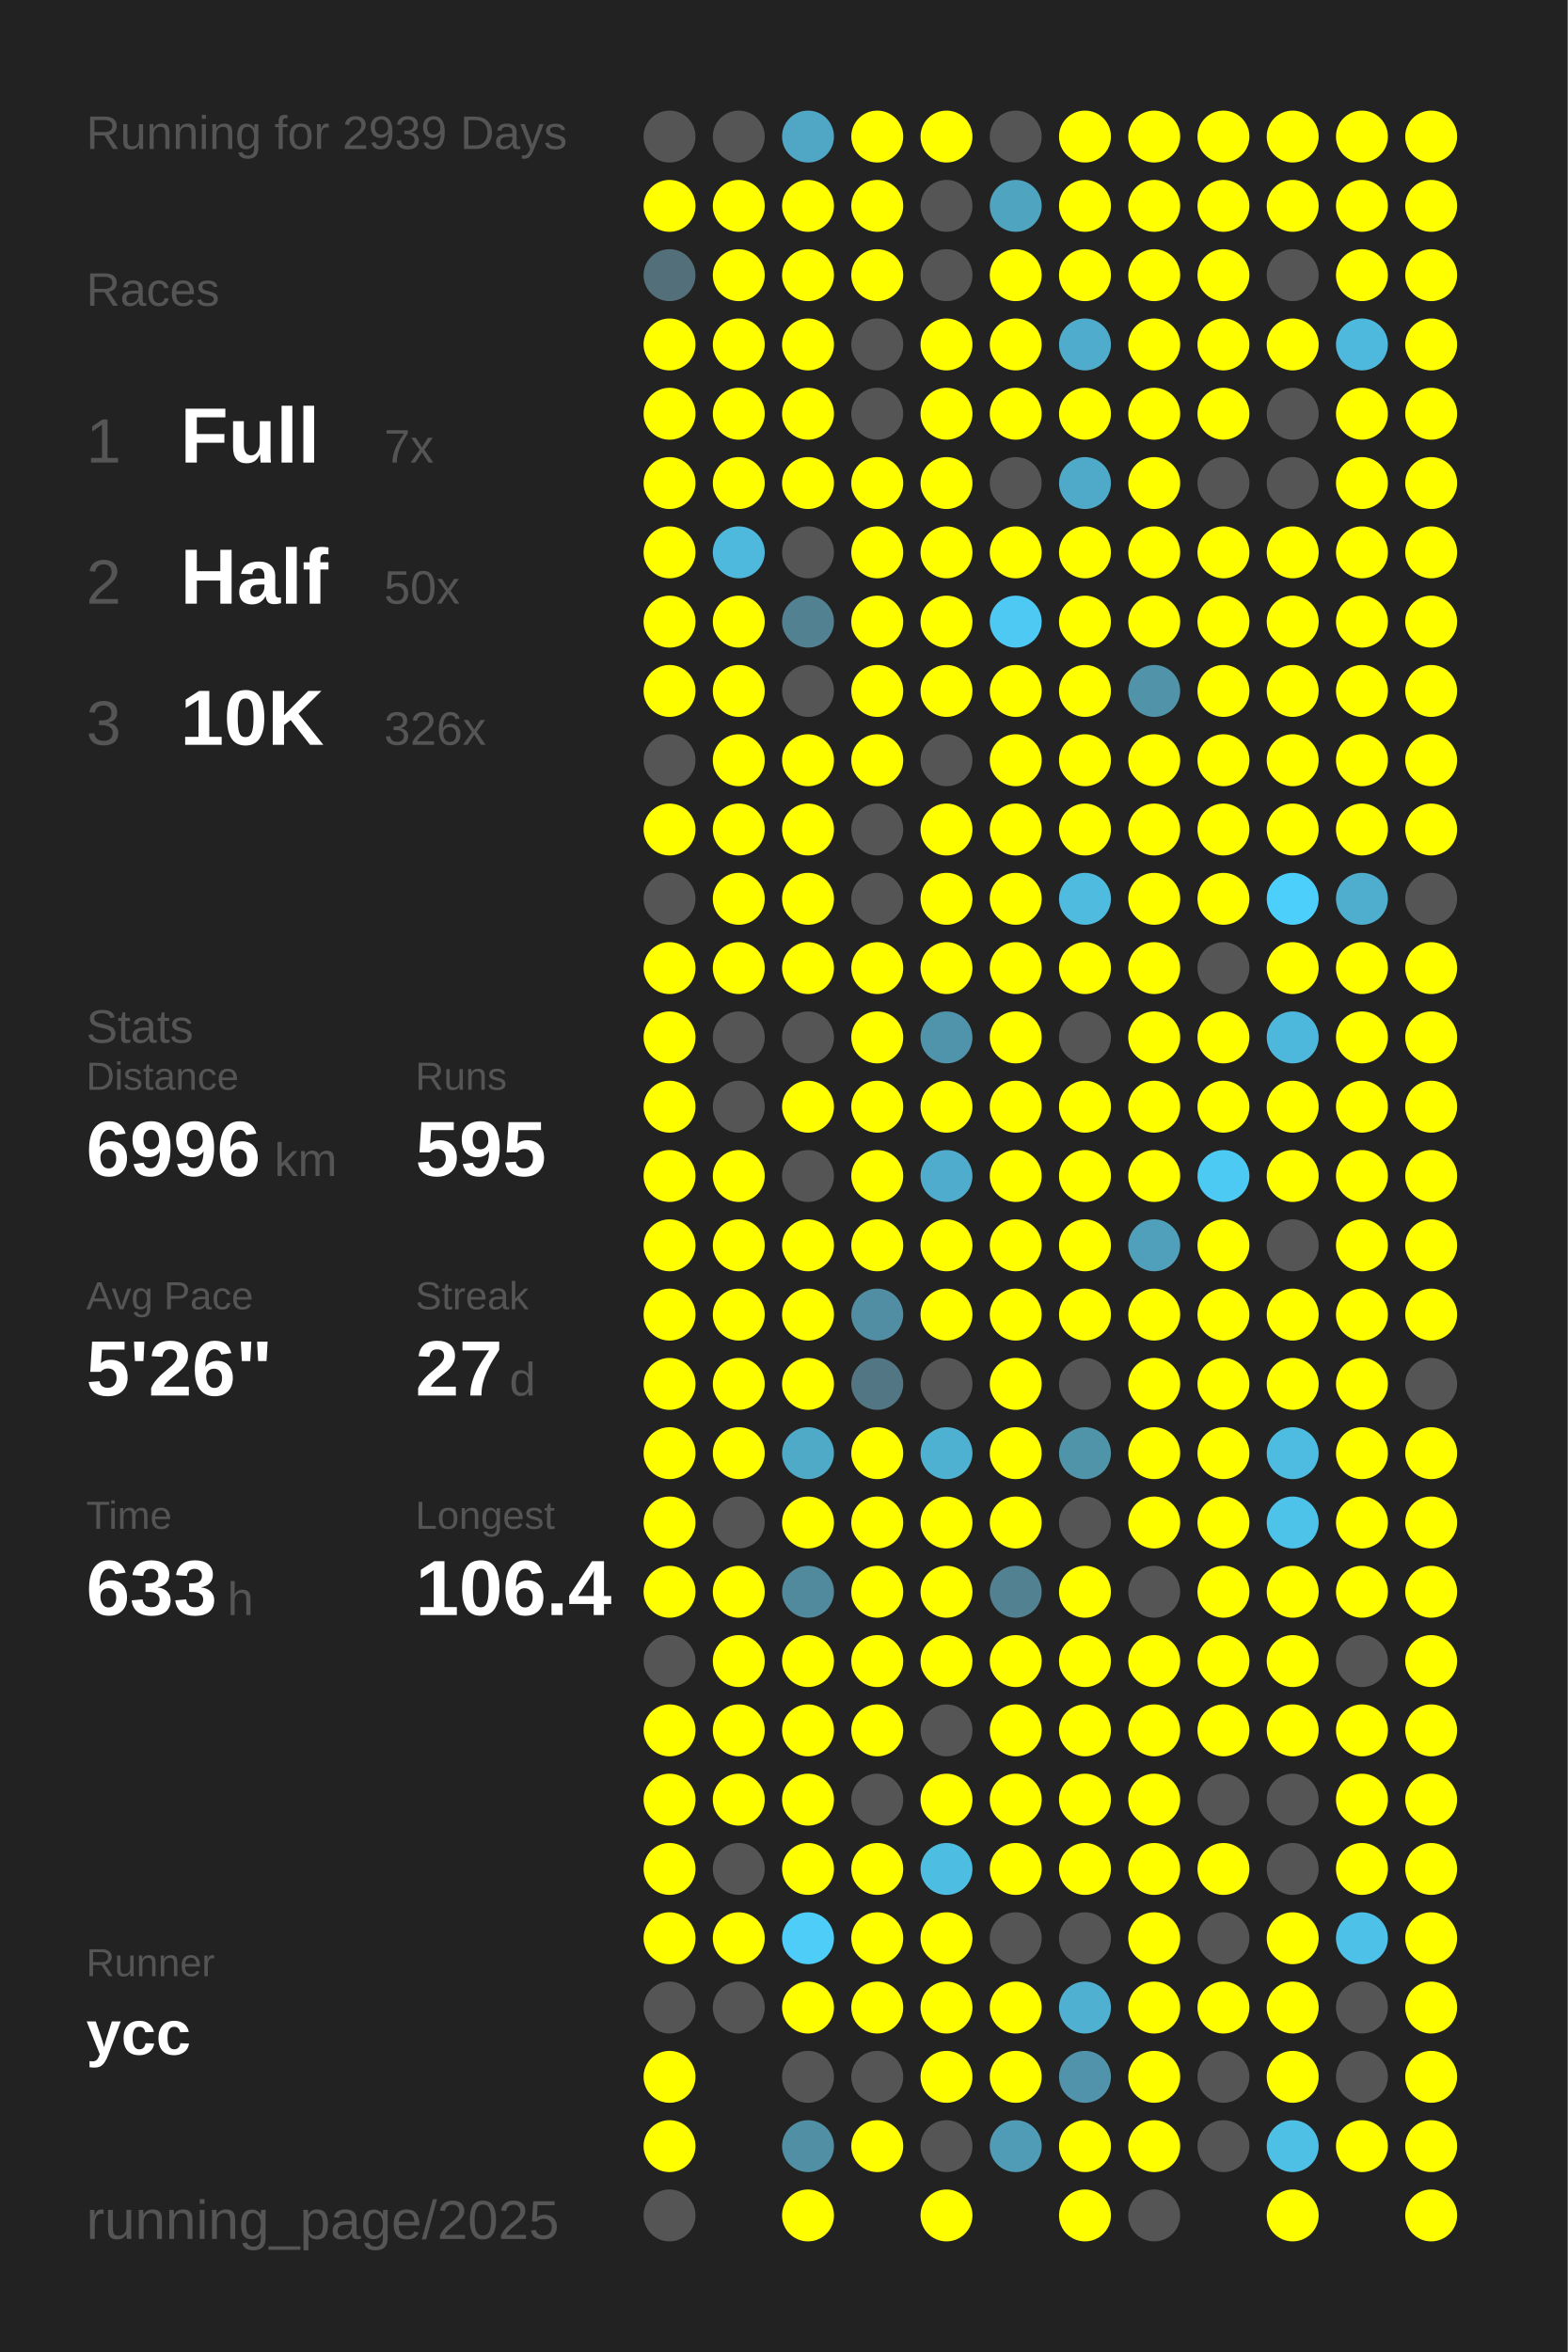
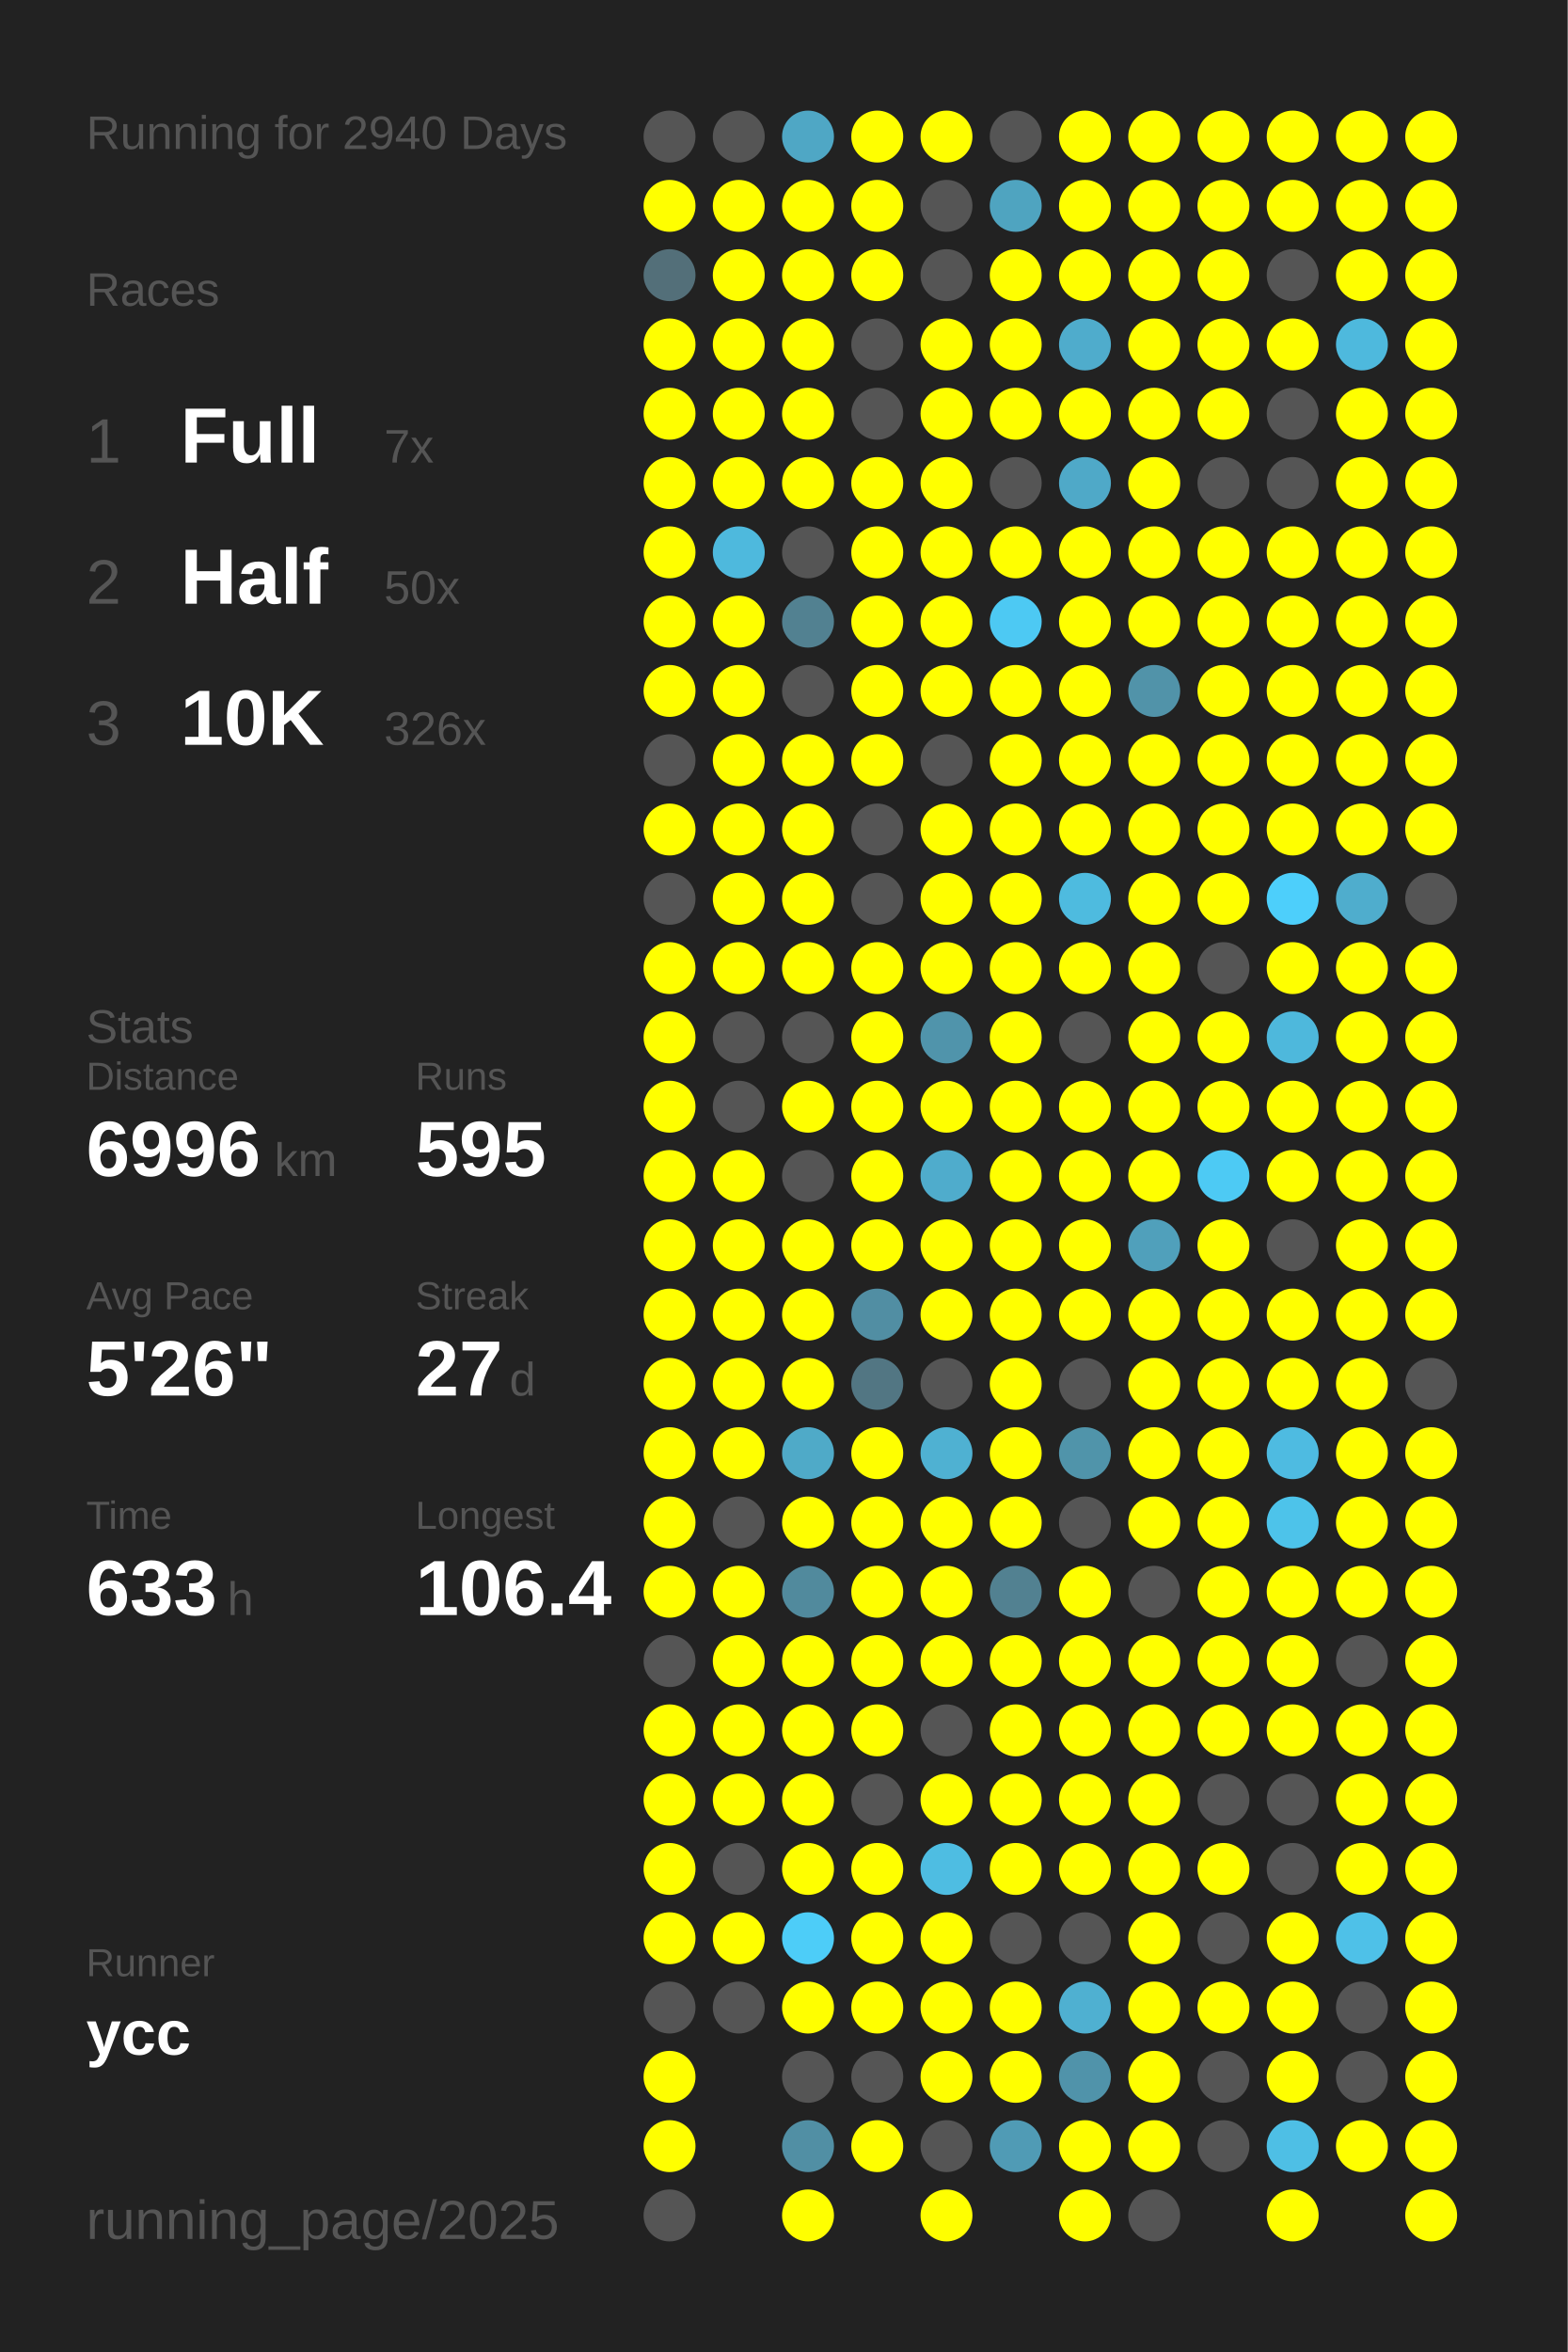
<svg xmlns="http://www.w3.org/2000/svg" baseProfile="full" height="300mm" version="1.1" viewBox="0,0,200,300" width="200mm">
  <defs />
  <rect fill="#222222" height="300" width="200" x="0" y="0" />
-   <text fill="#555555" style="font-size:6px; font-family:Arial;" x="11" y="19">Running for 2939 Days</text>
+   <text fill="#555555" style="font-size:6px; font-family:Arial;" x="11" y="19">Running for 2940 Days</text>
  <text fill="#555555" style="font-size:6px; font-family:Arial;" x="11" y="39">Races</text>
  <text fill="#555555" style="font-size:8px; font-family:Arial;" x="11" y="59">1</text>
  <text fill="#FFFFFF" style="font-size:10px; font-family:Arial; font-weight:bold;" x="23" y="59">Full</text>
  <text fill="#555555" style="font-size:6px; font-family:Arial;" x="49" y="59">7x</text>
  <text fill="#555555" style="font-size:8px; font-family:Arial;" x="11" y="77">2</text>
  <text fill="#FFFFFF" style="font-size:10px; font-family:Arial; font-weight:bold;" x="23" y="77">Half</text>
  <text fill="#555555" style="font-size:6px; font-family:Arial;" x="49" y="77">50x</text>
  <text fill="#555555" style="font-size:8px; font-family:Arial;" x="11" y="95">3</text>
  <text fill="#FFFFFF" style="font-size:10px; font-family:Arial; font-weight:bold;" x="23" y="95">10K</text>
  <text fill="#555555" style="font-size:6px; font-family:Arial;" x="49" y="95">326x</text>
  <text fill="#555555" style="font-size:6px; font-family:Arial;" x="11" y="133">Stats</text>
  <text fill="#555555" style="font-size:5px; font-family:Arial;" x="11" y="139">Distance</text>
  <text fill="#FFFFFF" style="font-size:10px; font-family:Arial; font-weight:bold;" x="11" y="150">6996</text>
  <text fill="#555555" style="font-size:6px; font-family:Arial;" x="35" y="150">km</text>
  <text fill="#555555" style="font-size:5px; font-family:Arial;" x="53" y="139">Runs</text>
  <text fill="#FFFFFF" style="font-size:10px; font-family:Arial; font-weight:bold;" x="53" y="150">595</text>
  <text fill="#555555" style="font-size:5px; font-family:Arial;" x="11" y="167">Avg Pace</text>
  <text fill="#FFFFFF" style="font-size:10px; font-family:Arial; font-weight:bold;" x="11" y="178">5'26"</text>
  <text fill="#555555" style="font-size:5px; font-family:Arial;" x="53" y="167">Streak</text>
  <text fill="#FFFFFF" style="font-size:10px; font-family:Arial; font-weight:bold;" x="53" y="178">27</text>
  <text fill="#555555" style="font-size:6px; font-family:Arial;" x="65" y="178">d</text>
  <text fill="#555555" style="font-size:5px; font-family:Arial;" x="11" y="195">Time</text>
  <text fill="#FFFFFF" style="font-size:10px; font-family:Arial; font-weight:bold;" x="11" y="206">633</text>
  <text fill="#555555" style="font-size:6px; font-family:Arial;" x="29" y="206">h</text>
  <text fill="#555555" style="font-size:5px; font-family:Arial;" x="53" y="195">Longest</text>
  <text fill="#FFFFFF" style="font-size:10px; font-family:Arial; font-weight:bold;" x="53" y="206">106.4</text>
  <text fill="#555555" style="font-size:5px; font-family:Arial;" x="11" y="252.065">Runner</text>
  <text fill="#FFFFFF" style="font-size:8px; font-family:Arial; font-weight:bold;" x="11" y="262.065">ycc</text>
  <text fill="#555555" style="font-size:7px; font-family:Arial;" x="11" y="285.581">running_page/2025</text>
  <circle cx="85.417" cy="17.419" fill="#555555" r="3.312" />
  <circle cx="85.417" cy="26.258" fill="#FFFF00" r="3.312" />
  <circle cx="85.417" cy="35.097" fill="#536f79" r="3.312" />
  <circle cx="85.417" cy="43.935" fill="#FFFF00" r="3.312" />
  <circle cx="85.417" cy="52.774" fill="#FFFF00" r="3.312" />
  <circle cx="85.417" cy="61.613" fill="#FFFF00" r="3.312" />
  <circle cx="85.417" cy="70.452" fill="#FFFF00" r="3.312" />
  <circle cx="85.417" cy="79.29" fill="#FFFF00" r="3.312" />
  <circle cx="85.417" cy="88.129" fill="#FFFF00" r="3.312" />
  <circle cx="85.417" cy="96.968" fill="#555555" r="3.312" />
  <circle cx="85.417" cy="105.806" fill="#FFFF00" r="3.312" />
  <circle cx="85.417" cy="114.645" fill="#555555" r="3.312" />
  <circle cx="85.417" cy="123.484" fill="#FFFF00" r="3.312" />
  <circle cx="85.417" cy="132.323" fill="#FFFF00" r="3.312" />
  <circle cx="85.417" cy="141.161" fill="#FFFF00" r="3.312" />
  <circle cx="85.417" cy="150" fill="#FFFF00" r="3.312" />
  <circle cx="85.417" cy="158.839" fill="#FFFF00" r="3.312" />
  <circle cx="85.417" cy="167.677" fill="#FFFF00" r="3.312" />
  <circle cx="85.417" cy="176.516" fill="#FFFF00" r="3.312" />
  <circle cx="85.417" cy="185.355" fill="#FFFF00" r="3.312" />
  <circle cx="85.417" cy="194.194" fill="#FFFF00" r="3.312" />
  <circle cx="85.417" cy="203.032" fill="#FFFF00" r="3.312" />
  <circle cx="85.417" cy="211.871" fill="#555555" r="3.312" />
  <circle cx="85.417" cy="220.71" fill="#FFFF00" r="3.312" />
  <circle cx="85.417" cy="229.548" fill="#FFFF00" r="3.312" />
  <circle cx="85.417" cy="238.387" fill="#FFFF00" r="3.312" />
  <circle cx="85.417" cy="247.226" fill="#FFFF00" r="3.312" />
  <circle cx="85.417" cy="256.065" fill="#555555" r="3.312" />
  <circle cx="85.417" cy="264.903" fill="#FFFF00" r="3.312" />
  <circle cx="85.417" cy="273.742" fill="#FFFF00" r="3.312" />
  <circle cx="85.417" cy="282.581" fill="#555555" r="3.312" />
  <circle cx="94.25" cy="17.419" fill="#555555" r="3.312" />
  <circle cx="94.25" cy="26.258" fill="#FFFF00" r="3.312" />
  <circle cx="94.25" cy="35.097" fill="#FFFF00" r="3.312" />
  <circle cx="94.25" cy="43.935" fill="#FFFF00" r="3.312" />
  <circle cx="94.25" cy="52.774" fill="#FFFF00" r="3.312" />
  <circle cx="94.25" cy="61.613" fill="#FFFF00" r="3.312" />
  <circle cx="94.25" cy="70.452" fill="#4eb9dd" r="3.312" />
  <circle cx="94.25" cy="79.29" fill="#FFFF00" r="3.312" />
  <circle cx="94.25" cy="88.129" fill="#FFFF00" r="3.312" />
  <circle cx="94.25" cy="96.968" fill="#FFFF00" r="3.312" />
  <circle cx="94.25" cy="105.806" fill="#FFFF00" r="3.312" />
  <circle cx="94.25" cy="114.645" fill="#FFFF00" r="3.312" />
  <circle cx="94.25" cy="123.484" fill="#FFFF00" r="3.312" />
  <circle cx="94.25" cy="132.323" fill="#555555" r="3.312" />
  <circle cx="94.25" cy="141.161" fill="#555555" r="3.312" />
  <circle cx="94.25" cy="150" fill="#FFFF00" r="3.312" />
  <circle cx="94.25" cy="158.839" fill="#FFFF00" r="3.312" />
  <circle cx="94.25" cy="167.677" fill="#FFFF00" r="3.312" />
  <circle cx="94.25" cy="176.516" fill="#FFFF00" r="3.312" />
  <circle cx="94.25" cy="185.355" fill="#FFFF00" r="3.312" />
  <circle cx="94.25" cy="194.194" fill="#555555" r="3.312" />
  <circle cx="94.25" cy="203.032" fill="#FFFF00" r="3.312" />
  <circle cx="94.25" cy="211.871" fill="#FFFF00" r="3.312" />
  <circle cx="94.25" cy="220.71" fill="#FFFF00" r="3.312" />
  <circle cx="94.25" cy="229.548" fill="#FFFF00" r="3.312" />
  <circle cx="94.25" cy="238.387" fill="#555555" r="3.312" />
  <circle cx="94.25" cy="247.226" fill="#FFFF00" r="3.312" />
  <circle cx="94.25" cy="256.065" fill="#555555" r="3.312" />
  <circle cx="103.083" cy="17.419" fill="#4fa7c5" r="3.312" />
  <circle cx="103.083" cy="26.258" fill="#FFFF00" r="3.312" />
  <circle cx="103.083" cy="35.097" fill="#FFFF00" r="3.312" />
  <circle cx="103.083" cy="43.935" fill="#FFFF00" r="3.312" />
  <circle cx="103.083" cy="52.774" fill="#FFFF00" r="3.312" />
  <circle cx="103.083" cy="61.613" fill="#FFFF00" r="3.312" />
  <circle cx="103.083" cy="70.452" fill="#555555" r="3.312" />
  <circle cx="103.083" cy="79.29" fill="#528191" r="3.312" />
  <circle cx="103.083" cy="88.129" fill="#555555" r="3.312" />
  <circle cx="103.083" cy="96.968" fill="#FFFF00" r="3.312" />
  <circle cx="103.083" cy="105.806" fill="#FFFF00" r="3.312" />
  <circle cx="103.083" cy="114.645" fill="#FFFF00" r="3.312" />
  <circle cx="103.083" cy="123.484" fill="#FFFF00" r="3.312" />
  <circle cx="103.083" cy="132.323" fill="#555555" r="3.312" />
  <circle cx="103.083" cy="141.161" fill="#FFFF00" r="3.312" />
  <circle cx="103.083" cy="150" fill="#555555" r="3.312" />
  <circle cx="103.083" cy="158.839" fill="#FFFF00" r="3.312" />
  <circle cx="103.083" cy="167.677" fill="#FFFF00" r="3.312" />
  <circle cx="103.083" cy="176.516" fill="#FFFF00" r="3.312" />
  <circle cx="103.083" cy="185.355" fill="#4faac8" r="3.312" />
  <circle cx="103.083" cy="194.194" fill="#FFFF00" r="3.312" />
  <circle cx="103.083" cy="203.032" fill="#518a9d" r="3.312" />
  <circle cx="103.083" cy="211.871" fill="#FFFF00" r="3.312" />
  <circle cx="103.083" cy="220.71" fill="#FFFF00" r="3.312" />
  <circle cx="103.083" cy="229.548" fill="#FFFF00" r="3.312" />
  <circle cx="103.083" cy="238.387" fill="#FFFF00" r="3.312" />
  <circle cx="103.083" cy="247.226" fill="#4dcdf8" r="3.312" />
  <circle cx="103.083" cy="256.065" fill="#FFFF00" r="3.312" />
  <circle cx="103.083" cy="264.903" fill="#555555" r="3.312" />
  <circle cx="103.083" cy="273.742" fill="#518fa4" r="3.312" />
  <circle cx="103.083" cy="282.581" fill="#FFFF00" r="3.312" />
  <circle cx="111.917" cy="17.419" fill="#FFFF00" r="3.312" />
  <circle cx="111.917" cy="26.258" fill="#FFFF00" r="3.312" />
  <circle cx="111.917" cy="35.097" fill="#FFFF00" r="3.312" />
  <circle cx="111.917" cy="43.935" fill="#555555" r="3.312" />
  <circle cx="111.917" cy="52.774" fill="#555555" r="3.312" />
  <circle cx="111.917" cy="61.613" fill="#FFFF00" r="3.312" />
  <circle cx="111.917" cy="70.452" fill="#FFFF00" r="3.312" />
  <circle cx="111.917" cy="79.29" fill="#FFFF00" r="3.312" />
  <circle cx="111.917" cy="88.129" fill="#FFFF00" r="3.312" />
  <circle cx="111.917" cy="96.968" fill="#FFFF00" r="3.312" />
  <circle cx="111.917" cy="105.806" fill="#555555" r="3.312" />
  <circle cx="111.917" cy="114.645" fill="#555555" r="3.312" />
  <circle cx="111.917" cy="123.484" fill="#FFFF00" r="3.312" />
  <circle cx="111.917" cy="132.323" fill="#FFFF00" r="3.312" />
  <circle cx="111.917" cy="141.161" fill="#FFFF00" r="3.312" />
  <circle cx="111.917" cy="150" fill="#FFFF00" r="3.312" />
  <circle cx="111.917" cy="158.839" fill="#FFFF00" r="3.312" />
  <circle cx="111.917" cy="167.677" fill="#518ea3" r="3.312" />
  <circle cx="111.917" cy="176.516" fill="#527683" r="3.312" />
  <circle cx="111.917" cy="185.355" fill="#FFFF00" r="3.312" />
  <circle cx="111.917" cy="194.194" fill="#FFFF00" r="3.312" />
  <circle cx="111.917" cy="203.032" fill="#FFFF00" r="3.312" />
  <circle cx="111.917" cy="211.871" fill="#FFFF00" r="3.312" />
  <circle cx="111.917" cy="220.71" fill="#FFFF00" r="3.312" />
  <circle cx="111.917" cy="229.548" fill="#555555" r="3.312" />
  <circle cx="111.917" cy="238.387" fill="#FFFF00" r="3.312" />
  <circle cx="111.917" cy="247.226" fill="#FFFF00" r="3.312" />
  <circle cx="111.917" cy="256.065" fill="#FFFF00" r="3.312" />
  <circle cx="111.917" cy="264.903" fill="#555555" r="3.312" />
  <circle cx="111.917" cy="273.742" fill="#FFFF00" r="3.312" />
  <circle cx="120.75" cy="17.419" fill="#FFFF00" r="3.312" />
  <circle cx="120.75" cy="26.258" fill="#555555" r="3.312" />
  <circle cx="120.75" cy="35.097" fill="#555555" r="3.312" />
  <circle cx="120.75" cy="43.935" fill="#FFFF00" r="3.312" />
  <circle cx="120.75" cy="52.774" fill="#FFFF00" r="3.312" />
  <circle cx="120.75" cy="61.613" fill="#FFFF00" r="3.312" />
  <circle cx="120.75" cy="70.452" fill="#FFFF00" r="3.312" />
  <circle cx="120.75" cy="79.29" fill="#FFFF00" r="3.312" />
  <circle cx="120.75" cy="88.129" fill="#FFFF00" r="3.312" />
  <circle cx="120.75" cy="96.968" fill="#555555" r="3.312" />
  <circle cx="120.75" cy="105.806" fill="#FFFF00" r="3.312" />
  <circle cx="120.75" cy="114.645" fill="#FFFF00" r="3.312" />
  <circle cx="120.75" cy="123.484" fill="#FFFF00" r="3.312" />
  <circle cx="120.75" cy="132.323" fill="#5094ab" r="3.312" />
  <circle cx="120.75" cy="141.161" fill="#FFFF00" r="3.312" />
  <circle cx="120.75" cy="150" fill="#4faccc" r="3.312" />
  <circle cx="120.75" cy="158.839" fill="#FFFF00" r="3.312" />
  <circle cx="120.75" cy="167.677" fill="#FFFF00" r="3.312" />
  <circle cx="120.75" cy="176.516" fill="#555555" r="3.312" />
  <circle cx="120.75" cy="185.355" fill="#4fb1d2" r="3.312" />
  <circle cx="120.75" cy="194.194" fill="#FFFF00" r="3.312" />
  <circle cx="120.75" cy="203.032" fill="#FFFF00" r="3.312" />
  <circle cx="120.75" cy="211.871" fill="#FFFF00" r="3.312" />
  <circle cx="120.75" cy="220.71" fill="#555555" r="3.312" />
  <circle cx="120.75" cy="229.548" fill="#FFFF00" r="3.312" />
  <circle cx="120.75" cy="238.387" fill="#4ebde2" r="3.312" />
  <circle cx="120.75" cy="247.226" fill="#FFFF00" r="3.312" />
  <circle cx="120.75" cy="256.065" fill="#FFFF00" r="3.312" />
  <circle cx="120.75" cy="264.903" fill="#FFFF00" r="3.312" />
  <circle cx="120.75" cy="273.742" fill="#555555" r="3.312" />
  <circle cx="120.75" cy="282.581" fill="#FFFF00" r="3.312" />
  <circle cx="129.583" cy="17.419" fill="#555555" r="3.312" />
  <circle cx="129.583" cy="26.258" fill="#4fa4c0" r="3.312" />
  <circle cx="129.583" cy="35.097" fill="#FFFF00" r="3.312" />
  <circle cx="129.583" cy="43.935" fill="#FFFF00" r="3.312" />
  <circle cx="129.583" cy="52.774" fill="#FFFF00" r="3.312" />
  <circle cx="129.583" cy="61.613" fill="#555555" r="3.312" />
  <circle cx="129.583" cy="70.452" fill="#FFFF00" r="3.312" />
  <circle cx="129.583" cy="79.29" fill="#4dc9f3" r="3.312" />
  <circle cx="129.583" cy="88.129" fill="#FFFF00" r="3.312" />
  <circle cx="129.583" cy="96.968" fill="#FFFF00" r="3.312" />
  <circle cx="129.583" cy="105.806" fill="#FFFF00" r="3.312" />
  <circle cx="129.583" cy="114.645" fill="#FFFF00" r="3.312" />
  <circle cx="129.583" cy="123.484" fill="#FFFF00" r="3.312" />
  <circle cx="129.583" cy="132.323" fill="#FFFF00" r="3.312" />
  <circle cx="129.583" cy="141.161" fill="#FFFF00" r="3.312" />
  <circle cx="129.583" cy="150" fill="#FFFF00" r="3.312" />
  <circle cx="129.583" cy="158.839" fill="#FFFF00" r="3.312" />
  <circle cx="129.583" cy="167.677" fill="#FFFF00" r="3.312" />
  <circle cx="129.583" cy="176.516" fill="#FFFF00" r="3.312" />
  <circle cx="129.583" cy="185.355" fill="#FFFF00" r="3.312" />
  <circle cx="129.583" cy="194.194" fill="#FFFF00" r="3.312" />
  <circle cx="129.583" cy="203.032" fill="#528191" r="3.312" />
  <circle cx="129.583" cy="211.871" fill="#FFFF00" r="3.312" />
  <circle cx="129.583" cy="220.71" fill="#FFFF00" r="3.312" />
  <circle cx="129.583" cy="229.548" fill="#FFFF00" r="3.312" />
  <circle cx="129.583" cy="238.387" fill="#FFFF00" r="3.312" />
  <circle cx="129.583" cy="247.226" fill="#555555" r="3.312" />
  <circle cx="129.583" cy="256.065" fill="#FFFF00" r="3.312" />
  <circle cx="129.583" cy="264.903" fill="#FFFF00" r="3.312" />
  <circle cx="129.583" cy="273.742" fill="#509bb5" r="3.312" />
  <circle cx="138.417" cy="17.419" fill="#FFFF00" r="3.312" />
  <circle cx="138.417" cy="26.258" fill="#FFFF00" r="3.312" />
  <circle cx="138.417" cy="35.097" fill="#FFFF00" r="3.312" />
  <circle cx="138.417" cy="43.935" fill="#4faccc" r="3.312" />
  <circle cx="138.417" cy="52.774" fill="#FFFF00" r="3.312" />
  <circle cx="138.417" cy="61.613" fill="#4fa9c8" r="3.312" />
  <circle cx="138.417" cy="70.452" fill="#FFFF00" r="3.312" />
  <circle cx="138.417" cy="79.29" fill="#FFFF00" r="3.312" />
  <circle cx="138.417" cy="88.129" fill="#FFFF00" r="3.312" />
  <circle cx="138.417" cy="96.968" fill="#FFFF00" r="3.312" />
  <circle cx="138.417" cy="105.806" fill="#FFFF00" r="3.312" />
  <circle cx="138.417" cy="114.645" fill="#4ebbdf" r="3.312" />
  <circle cx="138.417" cy="123.484" fill="#FFFF00" r="3.312" />
  <circle cx="138.417" cy="132.323" fill="#555555" r="3.312" />
  <circle cx="138.417" cy="141.161" fill="#FFFF00" r="3.312" />
  <circle cx="138.417" cy="150" fill="#FFFF00" r="3.312" />
  <circle cx="138.417" cy="158.839" fill="#FFFF00" r="3.312" />
  <circle cx="138.417" cy="167.677" fill="#FFFF00" r="3.312" />
  <circle cx="138.417" cy="176.516" fill="#555555" r="3.312" />
  <circle cx="138.417" cy="185.355" fill="#5094aa" r="3.312" />
  <circle cx="138.417" cy="194.194" fill="#555555" r="3.312" />
  <circle cx="138.417" cy="203.032" fill="#FFFF00" r="3.312" />
  <circle cx="138.417" cy="211.871" fill="#FFFF00" r="3.312" />
  <circle cx="138.417" cy="220.71" fill="#FFFF00" r="3.312" />
  <circle cx="138.417" cy="229.548" fill="#FFFF00" r="3.312" />
  <circle cx="138.417" cy="238.387" fill="#FFFF00" r="3.312" />
  <circle cx="138.417" cy="247.226" fill="#555555" r="3.312" />
  <circle cx="138.417" cy="256.065" fill="#4fb0d1" r="3.312" />
  <circle cx="138.417" cy="264.903" fill="#5093aa" r="3.312" />
  <circle cx="138.417" cy="273.742" fill="#FFFF00" r="3.312" />
  <circle cx="138.417" cy="282.581" fill="#FFFF00" r="3.312" />
  <circle cx="147.25" cy="17.419" fill="#FFFF00" r="3.312" />
  <circle cx="147.25" cy="26.258" fill="#FFFF00" r="3.312" />
  <circle cx="147.25" cy="35.097" fill="#FFFF00" r="3.312" />
  <circle cx="147.25" cy="43.935" fill="#FFFF00" r="3.312" />
  <circle cx="147.25" cy="52.774" fill="#FFFF00" r="3.312" />
  <circle cx="147.25" cy="61.613" fill="#FFFF00" r="3.312" />
  <circle cx="147.25" cy="70.452" fill="#FFFF00" r="3.312" />
  <circle cx="147.25" cy="79.29" fill="#FFFF00" r="3.312" />
  <circle cx="147.25" cy="88.129" fill="#5193a9" r="3.312" />
  <circle cx="147.25" cy="96.968" fill="#FFFF00" r="3.312" />
  <circle cx="147.25" cy="105.806" fill="#FFFF00" r="3.312" />
  <circle cx="147.25" cy="114.645" fill="#FFFF00" r="3.312" />
  <circle cx="147.25" cy="123.484" fill="#FFFF00" r="3.312" />
  <circle cx="147.25" cy="132.323" fill="#FFFF00" r="3.312" />
  <circle cx="147.25" cy="141.161" fill="#FFFF00" r="3.312" />
  <circle cx="147.25" cy="150" fill="#FFFF00" r="3.312" />
  <circle cx="147.25" cy="158.839" fill="#50a0bb" r="3.312" />
  <circle cx="147.25" cy="167.677" fill="#FFFF00" r="3.312" />
  <circle cx="147.25" cy="176.516" fill="#FFFF00" r="3.312" />
  <circle cx="147.25" cy="185.355" fill="#FFFF00" r="3.312" />
  <circle cx="147.25" cy="194.194" fill="#FFFF00" r="3.312" />
  <circle cx="147.25" cy="203.032" fill="#555555" r="3.312" />
  <circle cx="147.25" cy="211.871" fill="#FFFF00" r="3.312" />
  <circle cx="147.25" cy="220.71" fill="#FFFF00" r="3.312" />
  <circle cx="147.25" cy="229.548" fill="#FFFF00" r="3.312" />
  <circle cx="147.25" cy="238.387" fill="#FFFF00" r="3.312" />
  <circle cx="147.25" cy="247.226" fill="#FFFF00" r="3.312" />
  <circle cx="147.25" cy="256.065" fill="#FFFF00" r="3.312" />
  <circle cx="147.25" cy="264.903" fill="#FFFF00" r="3.312" />
  <circle cx="147.25" cy="273.742" fill="#FFFF00" r="3.312" />
  <circle cx="147.25" cy="282.581" fill="#555555" r="3.312" />
  <circle cx="156.083" cy="17.419" fill="#FFFF00" r="3.312" />
  <circle cx="156.083" cy="26.258" fill="#FFFF00" r="3.312" />
  <circle cx="156.083" cy="35.097" fill="#FFFF00" r="3.312" />
  <circle cx="156.083" cy="43.935" fill="#FFFF00" r="3.312" />
  <circle cx="156.083" cy="52.774" fill="#FFFF00" r="3.312" />
  <circle cx="156.083" cy="61.613" fill="#555555" r="3.312" />
  <circle cx="156.083" cy="70.452" fill="#FFFF00" r="3.312" />
  <circle cx="156.083" cy="79.29" fill="#FFFF00" r="3.312" />
  <circle cx="156.083" cy="88.129" fill="#FFFF00" r="3.312" />
  <circle cx="156.083" cy="96.968" fill="#FFFF00" r="3.312" />
  <circle cx="156.083" cy="105.806" fill="#FFFF00" r="3.312" />
  <circle cx="156.083" cy="114.645" fill="#FFFF00" r="3.312" />
  <circle cx="156.083" cy="123.484" fill="#555555" r="3.312" />
  <circle cx="156.083" cy="132.323" fill="#FFFF00" r="3.312" />
  <circle cx="156.083" cy="141.161" fill="#FFFF00" r="3.312" />
  <circle cx="156.083" cy="150" fill="#4dcaf4" r="3.312" />
  <circle cx="156.083" cy="158.839" fill="#FFFF00" r="3.312" />
  <circle cx="156.083" cy="167.677" fill="#FFFF00" r="3.312" />
  <circle cx="156.083" cy="176.516" fill="#FFFF00" r="3.312" />
  <circle cx="156.083" cy="185.355" fill="#FFFF00" r="3.312" />
  <circle cx="156.083" cy="194.194" fill="#FFFF00" r="3.312" />
  <circle cx="156.083" cy="203.032" fill="#FFFF00" r="3.312" />
  <circle cx="156.083" cy="211.871" fill="#FFFF00" r="3.312" />
  <circle cx="156.083" cy="220.71" fill="#FFFF00" r="3.312" />
  <circle cx="156.083" cy="229.548" fill="#555555" r="3.312" />
  <circle cx="156.083" cy="238.387" fill="#FFFF00" r="3.312" />
  <circle cx="156.083" cy="247.226" fill="#555555" r="3.312" />
  <circle cx="156.083" cy="256.065" fill="#FFFF00" r="3.312" />
  <circle cx="156.083" cy="264.903" fill="#555555" r="3.312" />
  <circle cx="156.083" cy="273.742" fill="#555555" r="3.312" />
  <circle cx="164.917" cy="17.419" fill="#FFFF00" r="3.312" />
  <circle cx="164.917" cy="26.258" fill="#FFFF00" r="3.312" />
  <circle cx="164.917" cy="35.097" fill="#555555" r="3.312" />
  <circle cx="164.917" cy="43.935" fill="#FFFF00" r="3.312" />
  <circle cx="164.917" cy="52.774" fill="#555555" r="3.312" />
  <circle cx="164.917" cy="61.613" fill="#555555" r="3.312" />
  <circle cx="164.917" cy="70.452" fill="#FFFF00" r="3.312" />
  <circle cx="164.917" cy="79.29" fill="#FFFF00" r="3.312" />
  <circle cx="164.917" cy="88.129" fill="#FFFF00" r="3.312" />
  <circle cx="164.917" cy="96.968" fill="#FFFF00" r="3.312" />
  <circle cx="164.917" cy="105.806" fill="#FFFF00" r="3.312" />
  <circle cx="164.917" cy="114.645" fill="#4dcffb" r="3.312" />
  <circle cx="164.917" cy="123.484" fill="#FFFF00" r="3.312" />
  <circle cx="164.917" cy="132.323" fill="#4eb8dc" r="3.312" />
  <circle cx="164.917" cy="141.161" fill="#FFFF00" r="3.312" />
  <circle cx="164.917" cy="150" fill="#FFFF00" r="3.312" />
  <circle cx="164.917" cy="158.839" fill="#555555" r="3.312" />
  <circle cx="164.917" cy="167.677" fill="#FFFF00" r="3.312" />
  <circle cx="164.917" cy="176.516" fill="#FFFF00" r="3.312" />
  <circle cx="164.917" cy="185.355" fill="#4ebbe1" r="3.312" />
  <circle cx="164.917" cy="194.194" fill="#4dc3ea" r="3.312" />
  <circle cx="164.917" cy="203.032" fill="#FFFF00" r="3.312" />
  <circle cx="164.917" cy="211.871" fill="#FFFF00" r="3.312" />
  <circle cx="164.917" cy="220.71" fill="#FFFF00" r="3.312" />
  <circle cx="164.917" cy="229.548" fill="#555555" r="3.312" />
  <circle cx="164.917" cy="238.387" fill="#555555" r="3.312" />
  <circle cx="164.917" cy="247.226" fill="#FFFF00" r="3.312" />
  <circle cx="164.917" cy="256.065" fill="#FFFF00" r="3.312" />
  <circle cx="164.917" cy="264.903" fill="#FFFF00" r="3.312" />
  <circle cx="164.917" cy="273.742" fill="#4ebfe5" r="3.312" />
  <circle cx="164.917" cy="282.581" fill="#FFFF00" r="3.312" />
  <circle cx="173.75" cy="17.419" fill="#FFFF00" r="3.312" />
  <circle cx="173.75" cy="26.258" fill="#FFFF00" r="3.312" />
  <circle cx="173.75" cy="35.097" fill="#FFFF00" r="3.312" />
  <circle cx="173.75" cy="43.935" fill="#4eb9dd" r="3.312" />
  <circle cx="173.75" cy="52.774" fill="#FFFF00" r="3.312" />
  <circle cx="173.75" cy="61.613" fill="#FFFF00" r="3.312" />
  <circle cx="173.75" cy="70.452" fill="#FFFF00" r="3.312" />
  <circle cx="173.75" cy="79.29" fill="#FFFF00" r="3.312" />
  <circle cx="173.75" cy="88.129" fill="#FFFF00" r="3.312" />
  <circle cx="173.75" cy="96.968" fill="#FFFF00" r="3.312" />
  <circle cx="173.75" cy="105.806" fill="#FFFF00" r="3.312" />
  <circle cx="173.75" cy="114.645" fill="#4fadcd" r="3.312" />
  <circle cx="173.75" cy="123.484" fill="#FFFF00" r="3.312" />
  <circle cx="173.75" cy="132.323" fill="#FFFF00" r="3.312" />
  <circle cx="173.75" cy="141.161" fill="#FFFF00" r="3.312" />
  <circle cx="173.75" cy="150" fill="#FFFF00" r="3.312" />
  <circle cx="173.75" cy="158.839" fill="#FFFF00" r="3.312" />
  <circle cx="173.75" cy="167.677" fill="#FFFF00" r="3.312" />
  <circle cx="173.75" cy="176.516" fill="#FFFF00" r="3.312" />
  <circle cx="173.75" cy="185.355" fill="#FFFF00" r="3.312" />
  <circle cx="173.75" cy="194.194" fill="#FFFF00" r="3.312" />
  <circle cx="173.75" cy="203.032" fill="#FFFF00" r="3.312" />
  <circle cx="173.75" cy="211.871" fill="#555555" r="3.312" />
  <circle cx="173.75" cy="220.71" fill="#FFFF00" r="3.312" />
  <circle cx="173.75" cy="229.548" fill="#FFFF00" r="3.312" />
  <circle cx="173.75" cy="238.387" fill="#FFFF00" r="3.312" />
  <circle cx="173.75" cy="247.226" fill="#4ec1e8" r="3.312" />
  <circle cx="173.75" cy="256.065" fill="#555555" r="3.312" />
  <circle cx="173.75" cy="264.903" fill="#555555" r="3.312" />
  <circle cx="173.75" cy="273.742" fill="#FFFF00" r="3.312" />
  <circle cx="182.583" cy="17.419" fill="#FFFF00" r="3.312" />
  <circle cx="182.583" cy="26.258" fill="#FFFF00" r="3.312" />
  <circle cx="182.583" cy="35.097" fill="#FFFF00" r="3.312" />
  <circle cx="182.583" cy="43.935" fill="#FFFF00" r="3.312" />
  <circle cx="182.583" cy="52.774" fill="#FFFF00" r="3.312" />
  <circle cx="182.583" cy="61.613" fill="#FFFF00" r="3.312" />
  <circle cx="182.583" cy="70.452" fill="#FFFF00" r="3.312" />
  <circle cx="182.583" cy="79.29" fill="#FFFF00" r="3.312" />
  <circle cx="182.583" cy="88.129" fill="#FFFF00" r="3.312" />
  <circle cx="182.583" cy="96.968" fill="#FFFF00" r="3.312" />
  <circle cx="182.583" cy="105.806" fill="#FFFF00" r="3.312" />
  <circle cx="182.583" cy="114.645" fill="#555555" r="3.312" />
  <circle cx="182.583" cy="123.484" fill="#FFFF00" r="3.312" />
  <circle cx="182.583" cy="132.323" fill="#FFFF00" r="3.312" />
  <circle cx="182.583" cy="141.161" fill="#FFFF00" r="3.312" />
  <circle cx="182.583" cy="150" fill="#FFFF00" r="3.312" />
  <circle cx="182.583" cy="158.839" fill="#FFFF00" r="3.312" />
  <circle cx="182.583" cy="167.677" fill="#FFFF00" r="3.312" />
  <circle cx="182.583" cy="176.516" fill="#555555" r="3.312" />
  <circle cx="182.583" cy="185.355" fill="#FFFF00" r="3.312" />
  <circle cx="182.583" cy="194.194" fill="#FFFF00" r="3.312" />
  <circle cx="182.583" cy="203.032" fill="#FFFF00" r="3.312" />
  <circle cx="182.583" cy="211.871" fill="#FFFF00" r="3.312" />
  <circle cx="182.583" cy="220.71" fill="#FFFF00" r="3.312" />
  <circle cx="182.583" cy="229.548" fill="#FFFF00" r="3.312" />
  <circle cx="182.583" cy="238.387" fill="#FFFF00" r="3.312" />
  <circle cx="182.583" cy="247.226" fill="#FFFF00" r="3.312" />
  <circle cx="182.583" cy="256.065" fill="#FFFF00" r="3.312" />
  <circle cx="182.583" cy="264.903" fill="#FFFF00" r="3.312" />
  <circle cx="182.583" cy="273.742" fill="#FFFF00" r="3.312" />
  <circle cx="182.583" cy="282.581" fill="#FFFF00" r="3.312" />
</svg>
